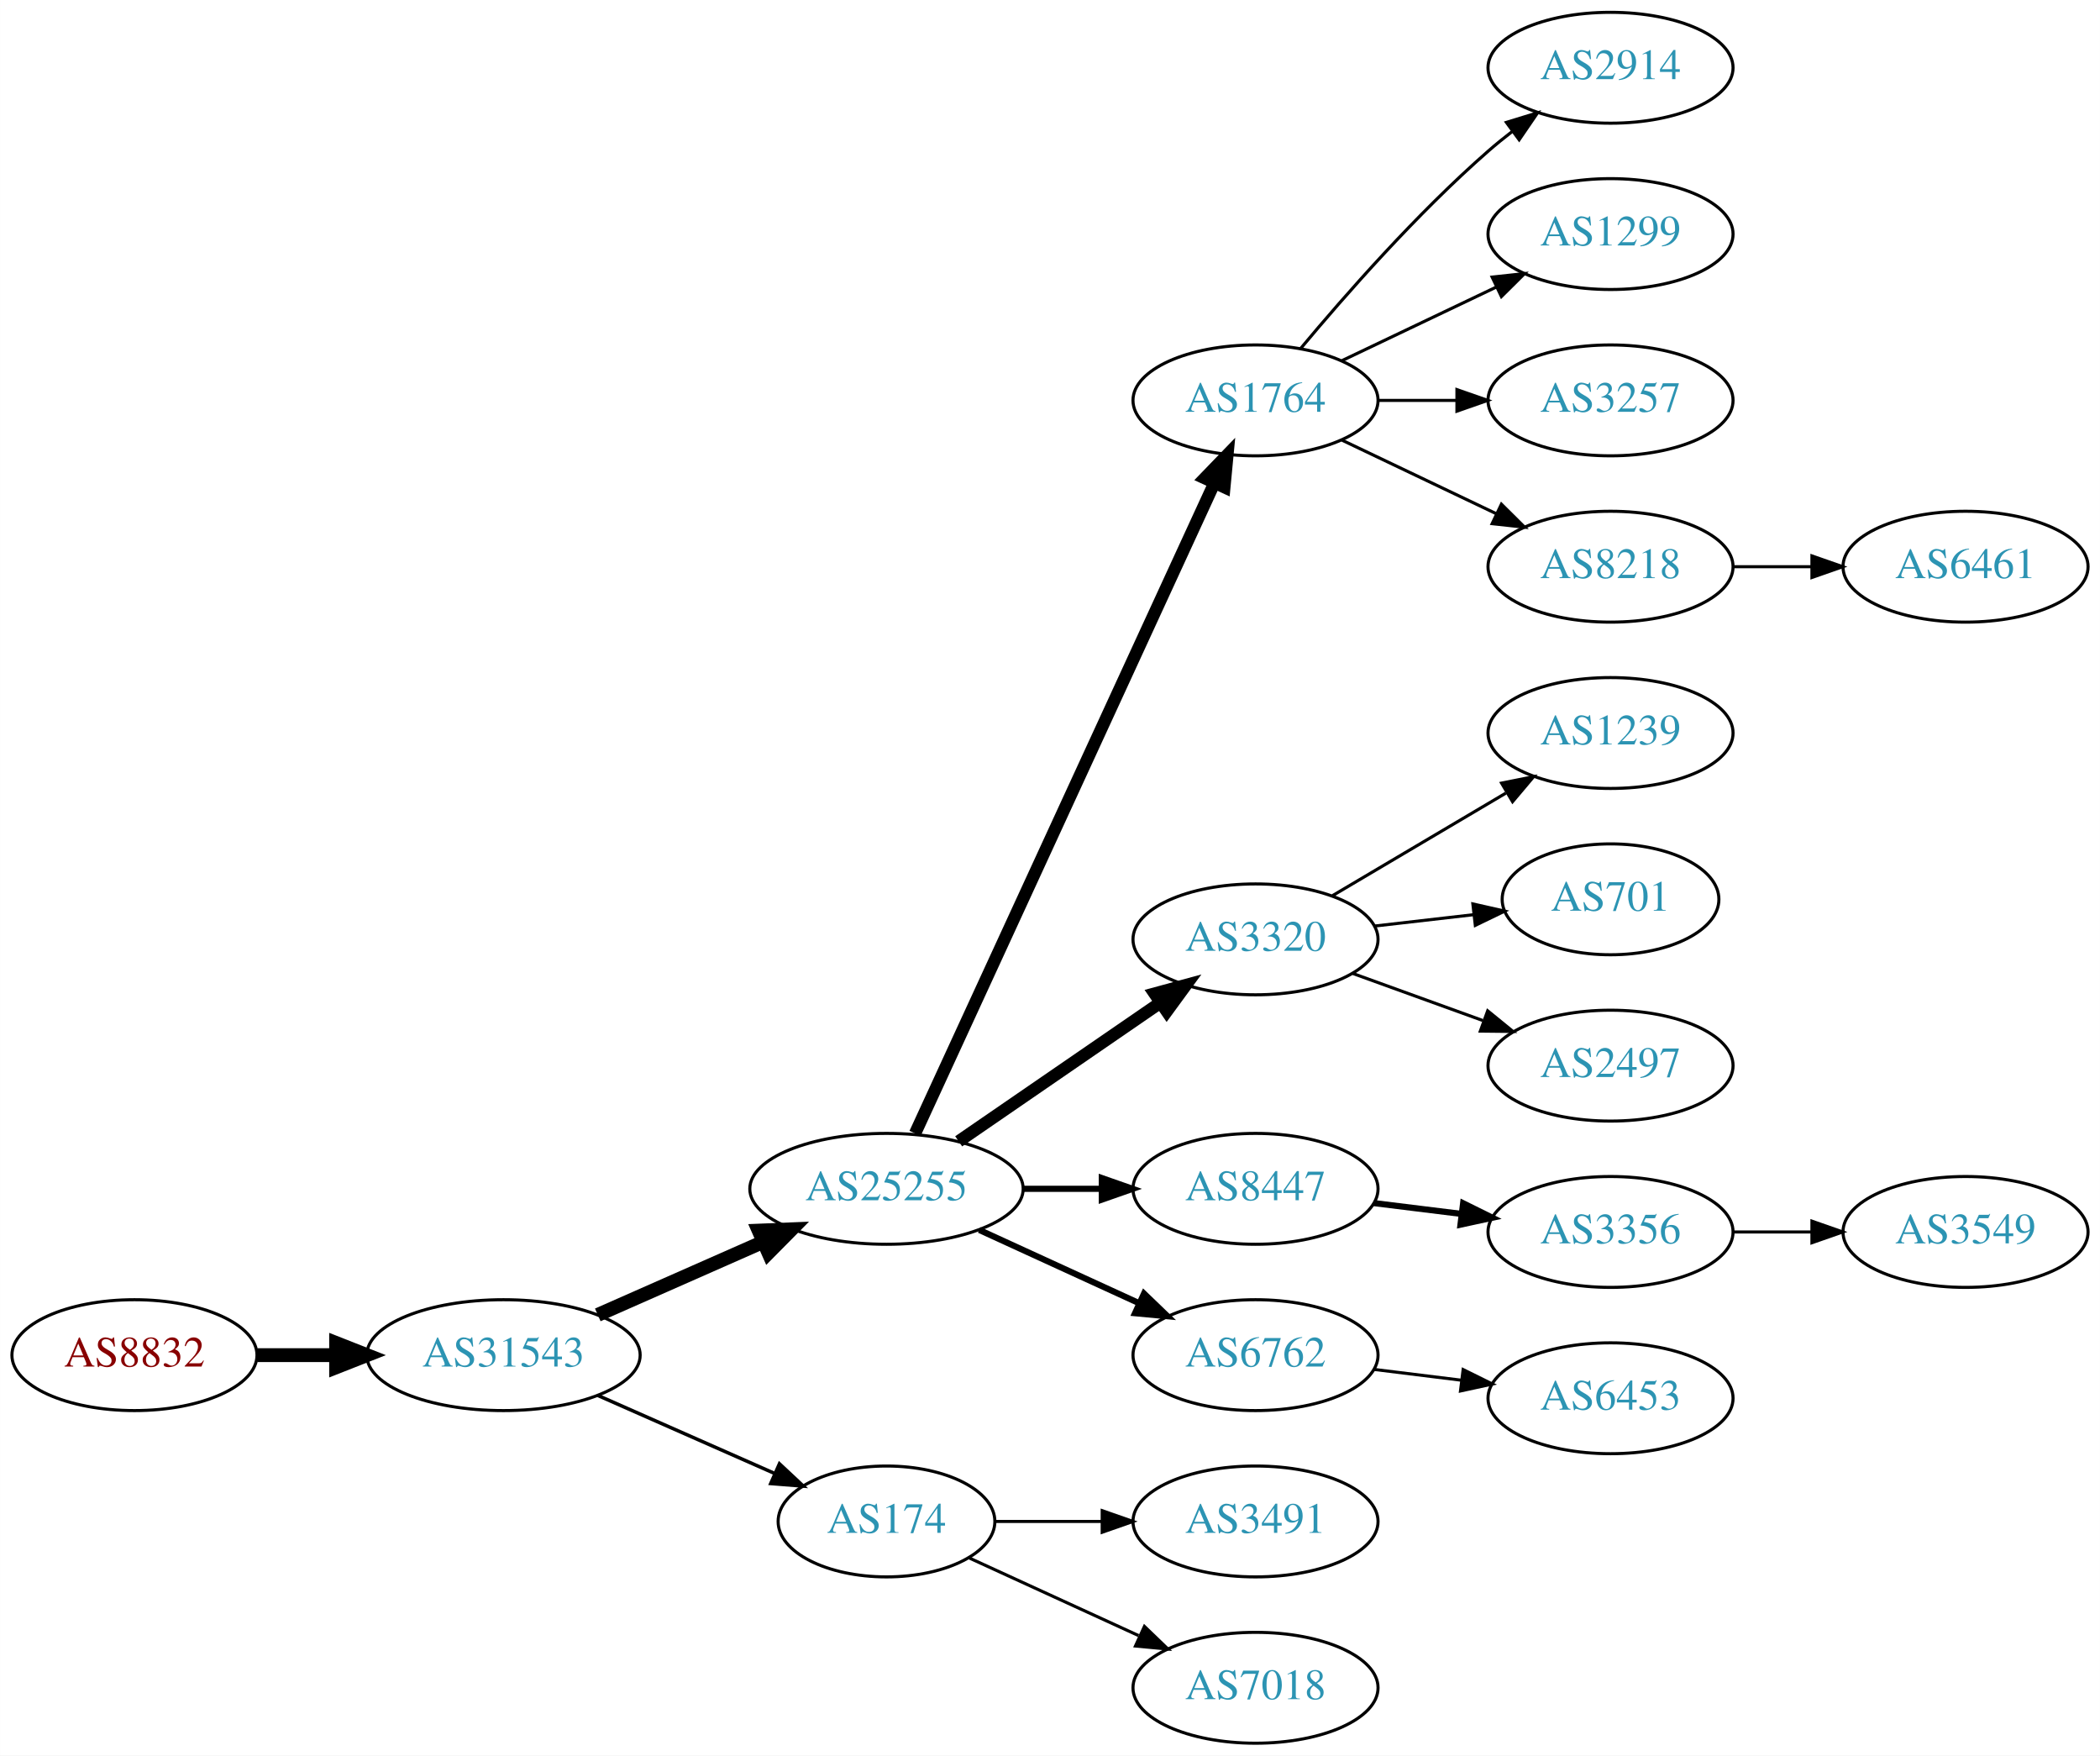
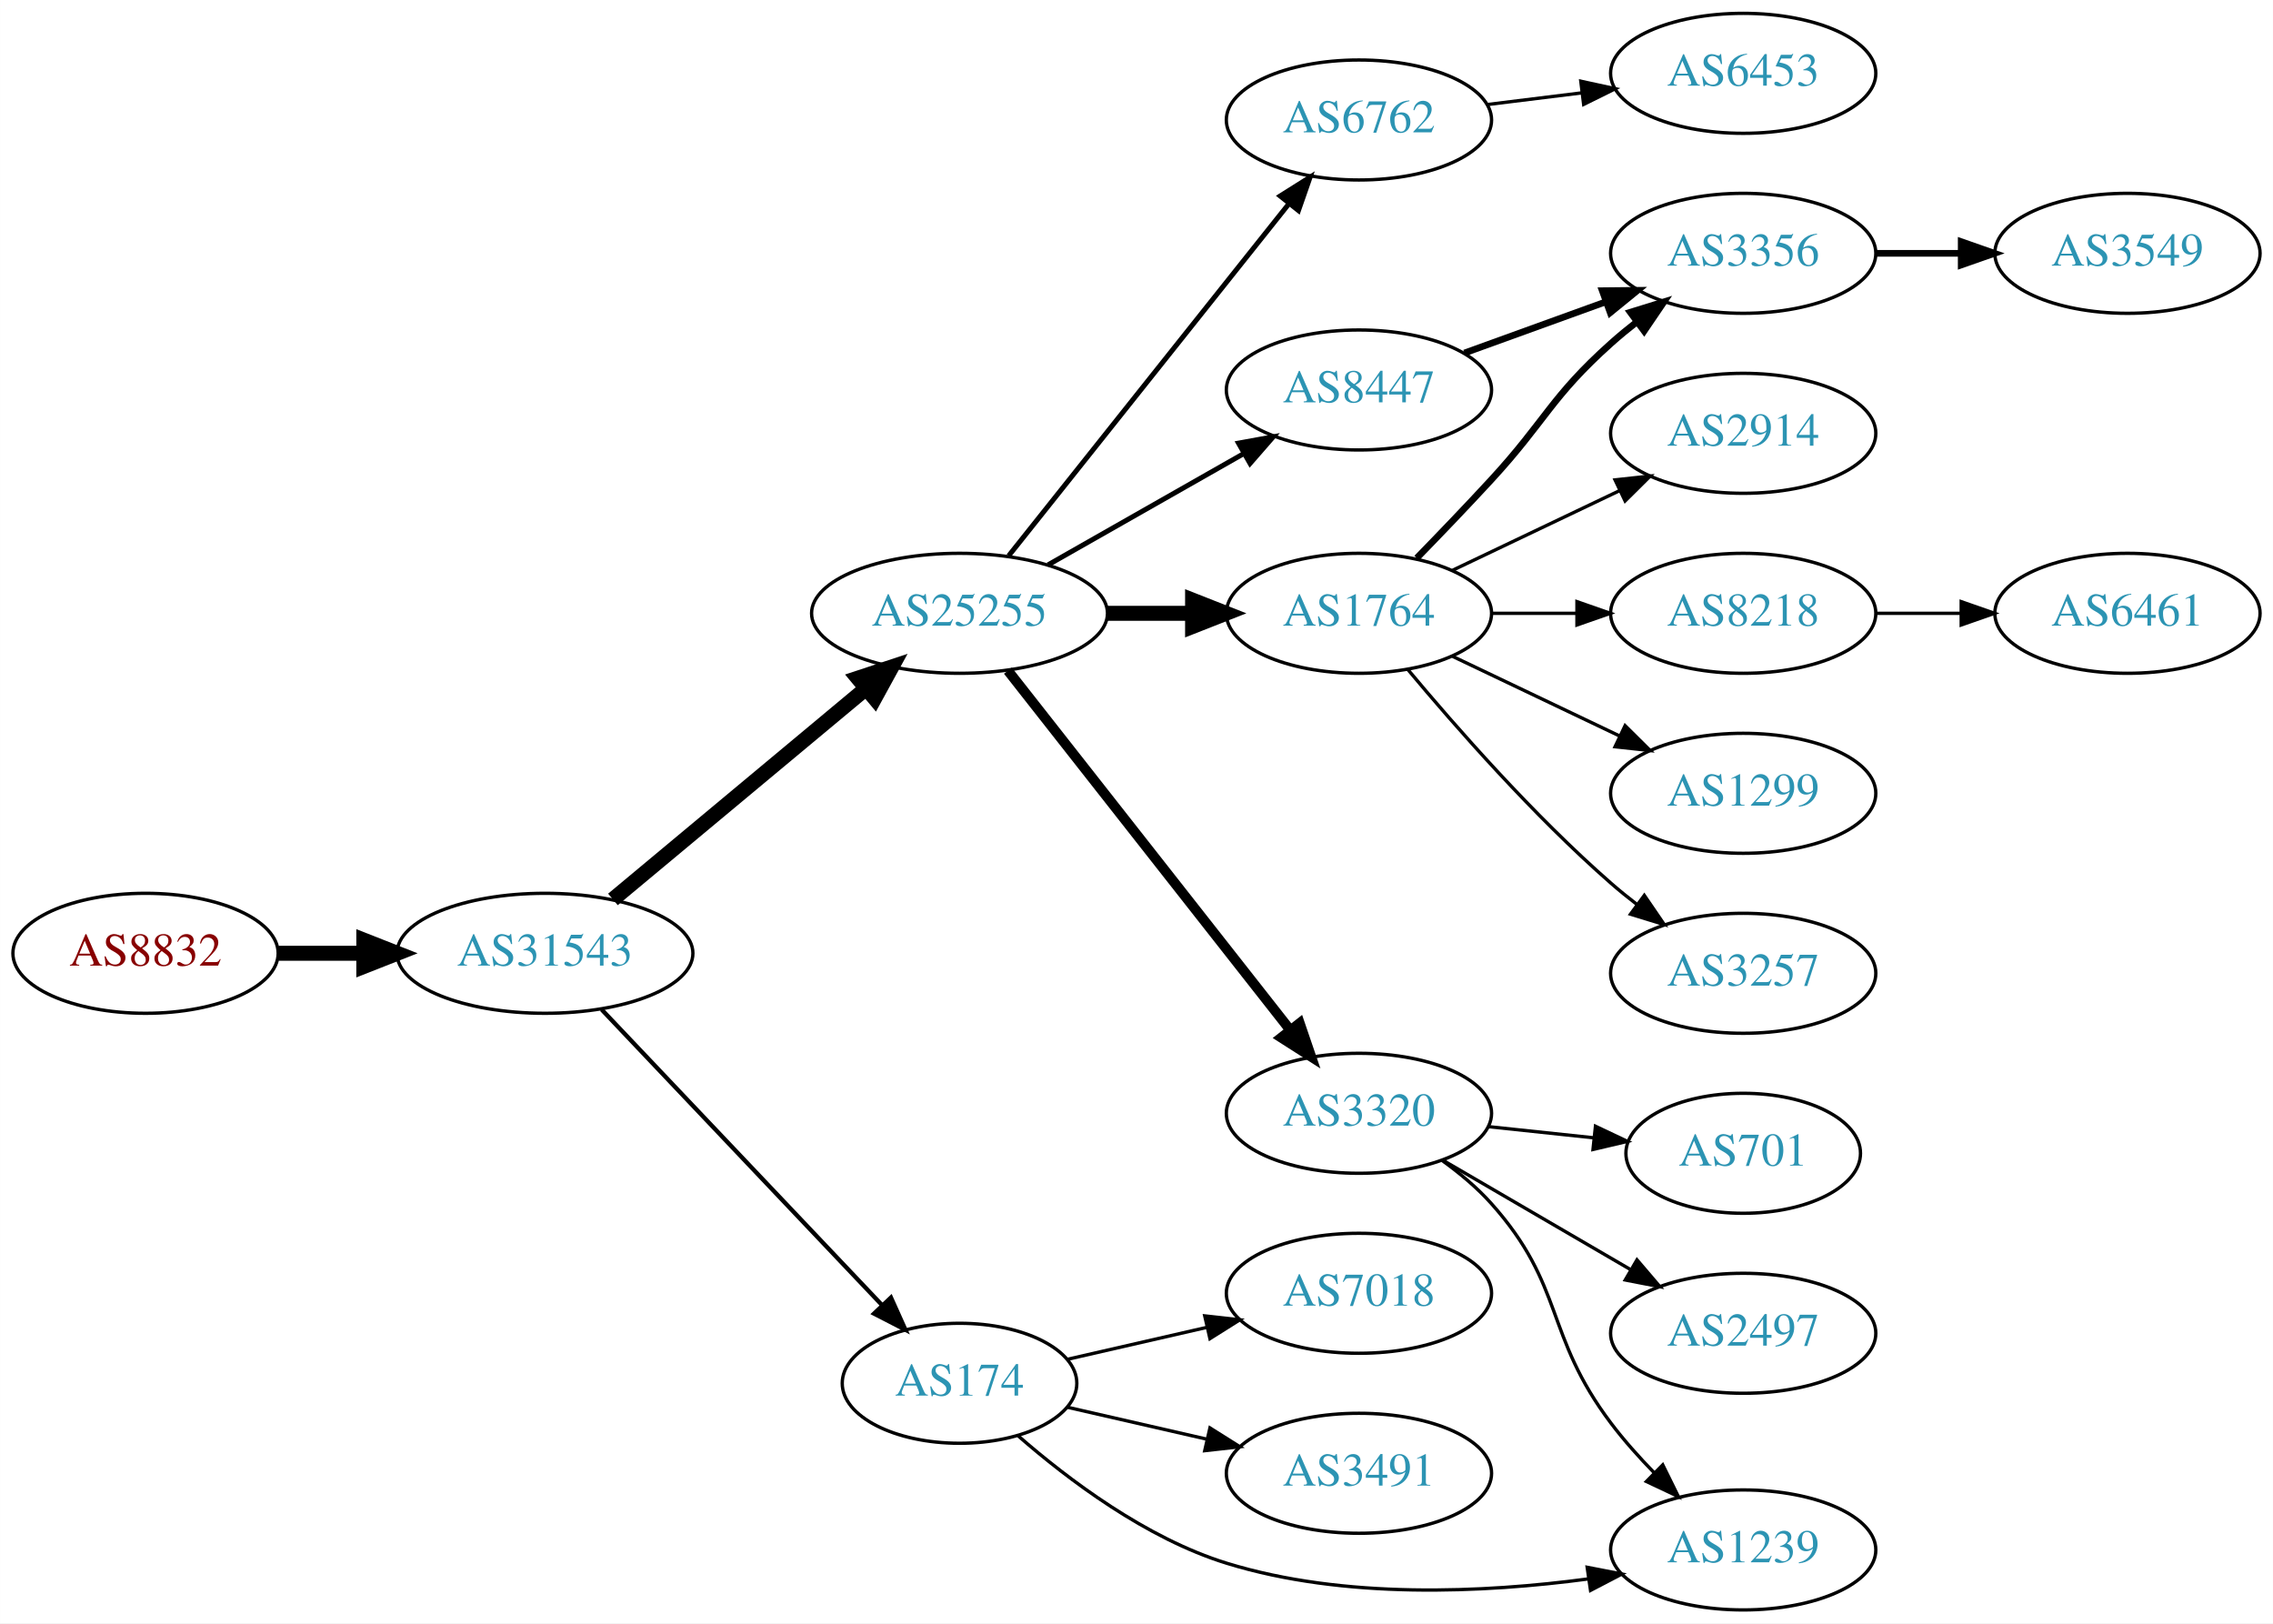
- <svg xmlns="http://www.w3.org/2000/svg" xmlns:xlink="http://www.w3.org/1999/xlink" width="682pt" height="570pt" viewBox="0.00 0.00 681.96 570.00">
-   <g id="graph0" class="graph" transform="scale(1 1) rotate(0) translate(4 566)">
-     <polygon fill="white" stroke="none" points="-4,4 -4,-566 677.956,-566 677.956,4 -4,4" />
+ <svg xmlns="http://www.w3.org/2000/svg" xmlns:xlink="http://www.w3.org/1999/xlink" width="682pt" height="487pt" viewBox="0.00 0.00 681.96 487.00">
+   <g id="graph0" class="graph" transform="scale(1 1) rotate(0) translate(4 483)">
+     <polygon fill="white" stroke="none" points="-4,4 -4,-483 677.956,-483 677.956,4 -4,4" />
    <g id="node1" class="node">
      <g id="a_node1">
        <a xlink:href="/asn/8832" xlink:title="AS8832 ~ Netvoice Data Security GmbH [AT]">
-           <ellipse fill="#ffffff" stroke="black" cx="39.647" cy="-126" rx="39.794" ry="18" />
-           <text text-anchor="middle" x="39.647" y="-122.3" font-family="Times,serif" font-size="14.00" fill="#880000">AS8832</text>
+           <ellipse fill="#ffffff" stroke="black" cx="39.647" cy="-197" rx="39.794" ry="18" />
+           <text text-anchor="middle" x="39.647" y="-193.3" font-family="Times,serif" font-size="14.00" fill="#880000">AS8832</text>
        </a>
      </g>
    </g>
    <g id="node2" class="node">
      <g id="a_node2">
        <a xlink:href="/asn/31543" xlink:title="AS31543 ~ myNET gmbh [AT]">
-           <ellipse fill="#ffffff" stroke="black" cx="159.489" cy="-126" rx="44.393" ry="18" />
-           <text text-anchor="middle" x="159.489" y="-122.3" font-family="Times,serif" font-size="14.00" fill="#2c94b3">AS31543</text>
+           <ellipse fill="#ffffff" stroke="black" cx="159.489" cy="-197" rx="44.393" ry="18" />
+           <text text-anchor="middle" x="159.489" y="-193.3" font-family="Times,serif" font-size="14.00" fill="#2c94b3">AS31543</text>
        </a>
      </g>
    </g>
    <g id="edge1" class="edge">
-       <path fill="none" stroke="black" stroke-width="4.5" d="M79.559,-126C87.662,-126 96.337,-126 104.863,-126" />
-       <polygon fill="black" stroke="black" stroke-width="4.5" points="105.141,-129.938 115.141,-126 105.141,-122.063 105.141,-129.938" />
+       <path fill="none" stroke="black" stroke-width="4.5" d="M79.559,-197C87.662,-197 96.337,-197 104.863,-197" />
+       <polygon fill="black" stroke="black" stroke-width="4.5" points="105.141,-200.938 115.141,-197 105.141,-193.063 105.141,-200.938" />
    </g>
    <g id="node3" class="node">
      <g id="a_node3">
        <a xlink:href="/asn/25255" xlink:title="AS25255 ~ ==&gt; TELE2 AUSTRIA &lt;== [AT]">
-           <ellipse fill="#ffffff" stroke="black" cx="283.881" cy="-180" rx="44.393" ry="18" />
-           <text text-anchor="middle" x="283.881" y="-176.3" font-family="Times,serif" font-size="14.00" fill="#2c94b3">AS25255</text>
+           <ellipse fill="#ffffff" stroke="black" cx="283.881" cy="-299" rx="44.393" ry="18" />
+           <text text-anchor="middle" x="283.881" y="-295.3" font-family="Times,serif" font-size="14.00" fill="#2c94b3">AS25255</text>
        </a>
      </g>
    </g>
    <g id="edge2" class="edge">
-       <path fill="none" stroke="black" stroke-width="4.5" d="M190.117,-139.072C206.234,-146.183 226.374,-155.069 243.766,-162.742" />
-       <polygon fill="black" stroke="black" stroke-width="4.5" points="242.364,-166.427 253.102,-166.861 245.542,-159.222 242.364,-166.427" />
+       <path fill="none" stroke="black" stroke-width="4.5" d="M179.882,-213.162C200.383,-230.247 232.873,-257.323 255.874,-276.492" />
+       <polygon fill="black" stroke="black" stroke-width="4.5" points="253.376,-279.536 263.579,-282.913 258.417,-273.486 253.376,-279.536" />
    </g>
    <g id="node4" class="node">
      <g id="a_node4">
        <a xlink:href="/asn/174" xlink:title="AS174 ~ Cogent Communications [US]">
-           <ellipse fill="#ffffff" stroke="black" cx="283.881" cy="-72" rx="35.194" ry="18" />
-           <text text-anchor="middle" x="283.881" y="-68.3" font-family="Times,serif" font-size="14.00" fill="#2c94b3">AS174</text>
+           <ellipse fill="#ffffff" stroke="black" cx="283.881" cy="-68" rx="35.194" ry="18" />
+           <text text-anchor="middle" x="283.881" y="-64.3" font-family="Times,serif" font-size="14.00" fill="#2c94b3">AS174</text>
        </a>
      </g>
    </g>
    <g id="edge3" class="edge">
-       <path fill="none" stroke="black" stroke-width="1.125" d="M190.117,-112.928C207.388,-105.308 229.278,-95.65 247.457,-87.629" />
-       <polygon fill="black" stroke="black" stroke-width="1.125" points="249.114,-90.724 256.85,-83.485 246.288,-84.32 249.114,-90.724" />
+       <path fill="none" stroke="black" stroke-width="1.286" d="M176.49,-180.136C197.982,-157.483 236.278,-117.119 260.586,-91.499" />
+       <polygon fill="black" stroke="black" stroke-width="1.286" points="263.303,-93.72 267.647,-84.057 258.225,-88.902 263.303,-93.72" />
    </g>
    <g id="node5" class="node">
      <g id="a_node5">
        <a xlink:href="/asn/1764" xlink:title="AS1764 ~ NEXTLAYER-AS [AT]">
-           <ellipse fill="#ffffff" stroke="black" cx="403.724" cy="-436" rx="39.794" ry="18" />
-           <text text-anchor="middle" x="403.724" y="-432.3" font-family="Times,serif" font-size="14.00" fill="#2c94b3">AS1764</text>
+           <ellipse fill="#ffffff" stroke="black" cx="403.724" cy="-299" rx="39.794" ry="18" />
+           <text text-anchor="middle" x="403.724" y="-295.3" font-family="Times,serif" font-size="14.00" fill="#2c94b3">AS1764</text>
        </a>
      </g>
    </g>
    <g id="edge4" class="edge">
-       <path fill="none" stroke="black" stroke-width="4" d="M293.168,-198.001C313.544,-242.266 366.182,-356.617 390.309,-409.031" />
-       <polygon fill="black" stroke="black" stroke-width="4" points="387.242,-410.738 394.603,-418.358 393.601,-407.811 387.242,-410.738" />
+       <path fill="none" stroke="black" stroke-width="4.5" d="M328.092,-299C336.405,-299 345.168,-299 353.65,-299" />
+       <polygon fill="black" stroke="black" stroke-width="4.5" points="353.809,-302.938 363.809,-299 353.809,-295.063 353.809,-302.938" />
    </g>
    <g id="node6" class="node">
      <g id="a_node6">
        <a xlink:href="/asn/3320" xlink:title="AS3320 ~ DTAG [DE]">
-           <ellipse fill="#ffffff" stroke="black" cx="403.724" cy="-261" rx="39.794" ry="18" />
-           <text text-anchor="middle" x="403.724" y="-257.3" font-family="Times,serif" font-size="14.00" fill="#2c94b3">AS3320</text>
+           <ellipse fill="#ffffff" stroke="black" cx="403.724" cy="-149" rx="39.794" ry="18" />
+           <text text-anchor="middle" x="403.724" y="-145.3" font-family="Times,serif" font-size="14.00" fill="#2c94b3">AS3320</text>
        </a>
      </g>
    </g>
    <g id="edge5" class="edge">
-       <path fill="none" stroke="black" stroke-width="4" d="M307.324,-195.426C325.905,-208.198 352.466,-226.455 372.846,-240.463" />
-       <polygon fill="black" stroke="black" stroke-width="4" points="370.936,-243.398 381.16,-246.178 374.902,-237.629 370.936,-243.398" />
+       <path fill="none" stroke="black" stroke-width="3" d="M298.399,-281.793C319.177,-255.345 359.068,-204.568 383.05,-174.042" />
+       <polygon fill="black" stroke="black" stroke-width="3" points="385.938,-176.032 389.363,-166.006 380.433,-171.708 385.938,-176.032" />
    </g>
    <g id="node7" class="node">
      <g id="a_node7">
-         <a xlink:href="/asn/8447" xlink:title="AS8447 ~ A1 Telekom Austria AG [AT]">
-           <ellipse fill="#ffffff" stroke="black" cx="403.724" cy="-180" rx="39.794" ry="18" />
-           <text text-anchor="middle" x="403.724" y="-176.3" font-family="Times,serif" font-size="14.00" fill="#2c94b3">AS8447</text>
+         <a xlink:href="/asn/6762" xlink:title="AS6762 ~ TELECOM ITALIA SPARKLE S.p.A. [IT]">
+           <ellipse fill="#ffffff" stroke="black" cx="403.724" cy="-447" rx="39.794" ry="18" />
+           <text text-anchor="middle" x="403.724" y="-443.3" font-family="Times,serif" font-size="14.00" fill="#2c94b3">AS6762</text>
        </a>
      </g>
    </g>
    <g id="edge6" class="edge">
-       <path fill="none" stroke="black" stroke-width="2" d="M328.092,-180C336.405,-180 345.168,-180 353.65,-180" />
-       <polygon fill="black" stroke="black" stroke-width="2" points="353.809,-183.5 363.809,-180 353.809,-176.5 353.809,-183.5" />
+       <path fill="none" stroke="black" stroke-width="1.5" d="M298.63,-316.267C319.386,-342.334 358.831,-391.874 382.755,-421.921" />
+       <polygon fill="black" stroke="black" stroke-width="1.5" points="380.096,-424.2 389.063,-429.843 385.572,-419.84 380.096,-424.2" />
    </g>
    <g id="node8" class="node">
      <g id="a_node8">
-         <a xlink:href="/asn/6762" xlink:title="AS6762 ~ TELECOM ITALIA SPARKLE S.p.A. [IT]">
-           <ellipse fill="#ffffff" stroke="black" cx="403.724" cy="-126" rx="39.794" ry="18" />
-           <text text-anchor="middle" x="403.724" y="-122.3" font-family="Times,serif" font-size="14.00" fill="#2c94b3">AS6762</text>
+         <a xlink:href="/asn/8447" xlink:title="AS8447 ~ A1 Telekom Austria AG [AT]">
+           <ellipse fill="#ffffff" stroke="black" cx="403.724" cy="-366" rx="39.794" ry="18" />
+           <text text-anchor="middle" x="403.724" y="-362.3" font-family="Times,serif" font-size="14.00" fill="#2c94b3">AS8447</text>
        </a>
      </g>
    </g>
    <g id="edge7" class="edge">
-       <path fill="none" stroke="black" stroke-width="2" d="M314.011,-166.652C329.622,-159.498 349.02,-150.609 365.692,-142.97" />
-       <polygon fill="black" stroke="black" stroke-width="2" points="367.511,-145.986 375.144,-138.638 364.595,-139.622 367.511,-145.986" />
-     </g>
-     <g id="node19" class="node">
-       <g id="a_node19">
-         <a xlink:href="/asn/3491" xlink:title="AS3491 ~ PCCW Global, Inc. [US]">
-           <ellipse fill="#ffffff" stroke="black" cx="403.724" cy="-72" rx="39.794" ry="18" />
-           <text text-anchor="middle" x="403.724" y="-68.3" font-family="Times,serif" font-size="14.00" fill="#2c94b3">AS3491</text>
-         </a>
-       </g>
-     </g>
-     <g id="edge18" class="edge">
-       <path fill="none" stroke="black" d="M319.283,-72C330.107,-72 342.275,-72 353.901,-72" />
-       <polygon fill="black" stroke="black" points="353.932,-75.5 363.932,-72 353.932,-68.5 353.932,-75.5" />
+       <path fill="none" stroke="black" stroke-width="1.5" d="M310.451,-313.538C327.671,-323.328 350.556,-336.34 369.227,-346.955" />
+       <polygon fill="black" stroke="black" stroke-width="1.5" points="367.588,-350.05 378.011,-351.95 371.048,-343.964 367.588,-350.05" />
+     </g>
+     <g id="node18" class="node">
+       <g id="a_node18">
+         <a xlink:href="/asn/1239" xlink:title="AS1239 ~ Sprint [US]">
+           <ellipse fill="#ffffff" stroke="black" cx="519.017" cy="-18" rx="39.794" ry="18" />
+           <text text-anchor="middle" x="519.017" y="-14.3" font-family="Times,serif" font-size="14.00" fill="#2c94b3">AS1239</text>
+         </a>
+       </g>
+     </g>
+     <g id="edge21" class="edge">
+       <path fill="none" stroke="black" d="M301.505,-52.197C316.519,-39.095 339.906,-21.456 364.077,-14 399.309,-3.132 441.256,-5.134 472.458,-9.294" />
+       <polygon fill="black" stroke="black" points="472.203,-12.793 482.603,-10.772 473.212,-5.867 472.203,-12.793" />
    </g>
    <g id="node20" class="node">
      <g id="a_node20">
+         <a xlink:href="/asn/3491" xlink:title="AS3491 ~ PCCW Global, Inc. [US]">
+           <ellipse fill="#ffffff" stroke="black" cx="403.724" cy="-41" rx="39.794" ry="18" />
+           <text text-anchor="middle" x="403.724" y="-37.3" font-family="Times,serif" font-size="14.00" fill="#2c94b3">AS3491</text>
+         </a>
+       </g>
+     </g>
+     <g id="edge20" class="edge">
+       <path fill="none" stroke="black" d="M316.151,-60.835C328.991,-57.894 344.095,-54.433 358.063,-51.233" />
+       <polygon fill="black" stroke="black" points="359.018,-54.605 367.983,-48.96 357.454,-47.782 359.018,-54.605" />
+     </g>
+     <g id="node21" class="node">
+       <g id="a_node21">
        <a xlink:href="/asn/7018" xlink:title="AS7018 ~ AT&amp;T Services, Inc. [US]">
-           <ellipse fill="#ffffff" stroke="black" cx="403.724" cy="-18" rx="39.794" ry="18" />
-           <text text-anchor="middle" x="403.724" y="-14.3" font-family="Times,serif" font-size="14.00" fill="#2c94b3">AS7018</text>
-         </a>
-       </g>
-     </g>
-     <g id="edge19" class="edge">
-       <path fill="none" stroke="black" d="M310.742,-60.15C326.863,-52.762 347.865,-43.138 365.73,-34.952" />
-       <polygon fill="black" stroke="black" points="367.649,-37.923 375.282,-30.575 364.733,-31.559 367.649,-37.923" />
+           <ellipse fill="#ffffff" stroke="black" cx="403.724" cy="-95" rx="39.794" ry="18" />
+           <text text-anchor="middle" x="403.724" y="-91.3" font-family="Times,serif" font-size="14.00" fill="#2c94b3">AS7018</text>
+         </a>
+       </g>
+     </g>
+     <g id="edge22" class="edge">
+       <path fill="none" stroke="black" d="M316.151,-75.165C328.991,-78.106 344.095,-81.567 358.063,-84.767" />
+       <polygon fill="black" stroke="black" points="357.454,-88.219 367.983,-87.04 359.018,-81.395 357.454,-88.219" />
    </g>
    <g id="node9" class="node">
      <g id="a_node9">
-         <a xlink:href="/asn/2914" xlink:title="AS2914 ~ NTT America, Inc. [US]">
-           <ellipse fill="#ffffff" stroke="black" cx="519.017" cy="-544" rx="39.794" ry="18" />
-           <text text-anchor="middle" x="519.017" y="-540.3" font-family="Times,serif" font-size="14.00" fill="#2c94b3">AS2914</text>
+         <a xlink:href="/asn/8218" xlink:title="AS8218 ~ legacy Neotelecoms [FR]">
+           <ellipse fill="#ffffff" stroke="black" cx="519.017" cy="-299" rx="39.794" ry="18" />
+           <text text-anchor="middle" x="519.017" y="-295.3" font-family="Times,serif" font-size="14.00" fill="#2c94b3">AS8218</text>
        </a>
      </g>
    </g>
    <g id="edge8" class="edge">
-       <path fill="none" stroke="black" d="M418.354,-452.817C432.636,-469.929 456.183,-496.745 479.37,-517 481.836,-519.154 484.475,-521.294 487.172,-523.372" />
-       <polygon fill="black" stroke="black" points="485.197,-526.264 495.326,-529.37 489.345,-520.625 485.197,-526.264" />
+       <path fill="none" stroke="black" d="M443.396,-299C451.599,-299 460.363,-299 468.895,-299" />
+       <polygon fill="black" stroke="black" points="469.134,-302.5 479.134,-299 469.134,-295.5 469.134,-302.5" />
    </g>
    <g id="node10" class="node">
      <g id="a_node10">
        <a xlink:href="/asn/1299" xlink:title="AS1299 ~ Telia Carrier [EU]">
-           <ellipse fill="#ffffff" stroke="black" cx="519.017" cy="-490" rx="39.794" ry="18" />
-           <text text-anchor="middle" x="519.017" y="-486.3" font-family="Times,serif" font-size="14.00" fill="#2c94b3">AS1299</text>
+           <ellipse fill="#ffffff" stroke="black" cx="519.017" cy="-245" rx="39.794" ry="18" />
+           <text text-anchor="middle" x="519.017" y="-241.3" font-family="Times,serif" font-size="14.00" fill="#2c94b3">AS1299</text>
        </a>
      </g>
    </g>
    <g id="edge9" class="edge">
-       <path fill="none" stroke="black" d="M431.86,-448.934C446.854,-456.081 465.675,-465.052 481.898,-472.785" />
-       <polygon fill="black" stroke="black" points="480.569,-476.028 491.102,-477.171 483.581,-469.709 480.569,-476.028" />
+       <path fill="none" stroke="black" d="M431.86,-286.066C446.854,-278.919 465.675,-269.948 481.898,-262.215" />
+       <polygon fill="black" stroke="black" points="483.581,-265.291 491.102,-257.829 480.569,-258.972 483.581,-265.291" />
    </g>
    <g id="node11" class="node">
      <g id="a_node11">
        <a xlink:href="/asn/3257" xlink:title="AS3257 ~ GTT [DE]">
-           <ellipse fill="#ffffff" stroke="black" cx="519.017" cy="-436" rx="39.794" ry="18" />
-           <text text-anchor="middle" x="519.017" y="-432.3" font-family="Times,serif" font-size="14.00" fill="#2c94b3">AS3257</text>
+           <ellipse fill="#ffffff" stroke="black" cx="519.017" cy="-191" rx="39.794" ry="18" />
+           <text text-anchor="middle" x="519.017" y="-187.3" font-family="Times,serif" font-size="14.00" fill="#2c94b3">AS3257</text>
        </a>
      </g>
    </g>
    <g id="edge10" class="edge">
-       <path fill="none" stroke="black" d="M443.396,-436C451.599,-436 460.363,-436 468.895,-436" />
-       <polygon fill="black" stroke="black" points="469.134,-439.5 479.134,-436 469.134,-432.5 469.134,-439.5" />
+       <path fill="none" stroke="black" d="M418.354,-282.183C432.636,-265.071 456.183,-238.255 479.37,-218 481.836,-215.846 484.475,-213.706 487.172,-211.628" />
+       <polygon fill="black" stroke="black" points="489.345,-214.375 495.326,-205.63 485.197,-208.736 489.345,-214.375" />
    </g>
    <g id="node12" class="node">
      <g id="a_node12">
-         <a xlink:href="/asn/8218" xlink:title="AS8218 ~ legacy Neotelecoms [FR]">
-           <ellipse fill="#ffffff" stroke="black" cx="519.017" cy="-382" rx="39.794" ry="18" />
-           <text text-anchor="middle" x="519.017" y="-378.3" font-family="Times,serif" font-size="14.00" fill="#2c94b3">AS8218</text>
+         <a xlink:href="/asn/3356" xlink:title="AS3356 ~ Level 3 Parent, LLC [US]">
+           <ellipse fill="#ffffff" stroke="black" cx="519.017" cy="-407" rx="39.794" ry="18" />
+           <text text-anchor="middle" x="519.017" y="-403.3" font-family="Times,serif" font-size="14.00" fill="#2c94b3">AS3356</text>
        </a>
      </g>
    </g>
    <g id="edge11" class="edge">
-       <path fill="none" stroke="black" d="M431.86,-423.066C446.854,-415.919 465.675,-406.948 481.898,-399.215" />
-       <polygon fill="black" stroke="black" points="483.581,-402.291 491.102,-394.829 480.569,-395.972 483.581,-402.291" />
+       <path fill="none" stroke="black" stroke-width="2" d="M421.074,-315.568C428.027,-322.704 436.174,-331.188 443.37,-339 459.8,-356.836 461.3,-363.828 479.37,-380 481.81,-382.183 484.431,-384.344 487.116,-386.435" />
+       <polygon fill="black" stroke="black" stroke-width="2" points="485.131,-389.32 495.252,-392.454 489.295,-383.693 485.131,-389.32" />
+     </g>
+     <g id="node13" class="node">
+       <g id="a_node13">
+         <a xlink:href="/asn/2914" xlink:title="AS2914 ~ NTT America, Inc. [US]">
+           <ellipse fill="#ffffff" stroke="black" cx="519.017" cy="-353" rx="39.794" ry="18" />
+           <text text-anchor="middle" x="519.017" y="-349.3" font-family="Times,serif" font-size="14.00" fill="#2c94b3">AS2914</text>
+         </a>
+       </g>
+     </g>
+     <g id="edge12" class="edge">
+       <path fill="none" stroke="black" d="M431.86,-311.934C446.854,-319.081 465.675,-328.052 481.898,-335.785" />
+       <polygon fill="black" stroke="black" points="480.569,-339.028 491.102,-340.171 483.581,-332.709 480.569,-339.028" />
+     </g>
+     <g id="node17" class="node">
+       <g id="a_node17">
+         <a xlink:href="/asn/701" xlink:title="AS701 ~ UUNET [US]">
+           <ellipse fill="#ffffff" stroke="black" cx="519.017" cy="-137" rx="35.194" ry="18" />
+           <text text-anchor="middle" x="519.017" y="-133.3" font-family="Times,serif" font-size="14.00" fill="#2c94b3">AS701</text>
+         </a>
+       </g>
+     </g>
+     <g id="edge17" class="edge">
+       <path fill="none" stroke="black" d="M442.449,-145.004C452.587,-143.93 463.638,-142.76 474.082,-141.654" />
+       <polygon fill="black" stroke="black" points="474.692,-145.109 484.267,-140.575 473.954,-138.148 474.692,-145.109" />
+     </g>
+     <g id="edge18" class="edge">
+       <path fill="none" stroke="black" d="M428.617,-134.891C433.861,-131.121 439.112,-126.757 443.37,-122 465.657,-97.105 459.24,-82.668 479.37,-56 483.239,-50.874 487.792,-45.781 492.389,-41.066" />
+       <polygon fill="black" stroke="black" points="494.88,-43.526 499.558,-34.02 489.973,-38.534 494.88,-43.526" />
+     </g>
+     <g id="node19" class="node">
+       <g id="a_node19">
+         <a xlink:href="/asn/2497" xlink:title="AS2497 ~ Internet Initiative Japan Inc. [JP]">
+           <ellipse fill="#ffffff" stroke="black" cx="519.017" cy="-83" rx="39.794" ry="18" />
+           <text text-anchor="middle" x="519.017" y="-79.3" font-family="Times,serif" font-size="14.00" fill="#2c94b3">AS2497</text>
+         </a>
+       </g>
+     </g>
+     <g id="edge19" class="edge">
+       <path fill="none" stroke="black" d="M428.75,-135.003C445.123,-125.465 467.01,-112.715 485.014,-102.226" />
+       <polygon fill="black" stroke="black" points="487.146,-105.035 494.025,-96.977 483.622,-98.986 487.146,-105.035" />
    </g>
    <g id="node15" class="node">
      <g id="a_node15">
-         <a xlink:href="/asn/1239" xlink:title="AS1239 ~ Sprint [US]">
-           <ellipse fill="#ffffff" stroke="black" cx="519.017" cy="-328" rx="39.794" ry="18" />
-           <text text-anchor="middle" x="519.017" y="-324.3" font-family="Times,serif" font-size="14.00" fill="#2c94b3">AS1239</text>
+         <a xlink:href="/asn/6453" xlink:title="AS6453 ~ TATA COMMUNICATIONS (AMERICA) INC [US]">
+           <ellipse fill="#ffffff" stroke="black" cx="519.017" cy="-461" rx="39.794" ry="18" />
+           <text text-anchor="middle" x="519.017" y="-457.3" font-family="Times,serif" font-size="14.00" fill="#2c94b3">AS6453</text>
        </a>
      </g>
    </g>
    <g id="edge14" class="edge">
-       <path fill="none" stroke="black" d="M428.75,-275.209C445.123,-284.891 467.01,-297.835 485.014,-308.482" />
-       <polygon fill="black" stroke="black" points="483.636,-311.734 494.025,-313.812 487.199,-305.708 483.636,-311.734" />
+       <path fill="none" stroke="black" d="M442.134,-451.623C451.222,-452.746 461.059,-453.962 470.544,-455.134" />
+       <polygon fill="black" stroke="black" points="470.292,-458.629 480.646,-456.382 471.15,-451.682 470.292,-458.629" />
+     </g>
+     <g id="edge15" class="edge">
+       <path fill="none" stroke="black" stroke-width="2" d="M435.382,-377.095C448.355,-381.79 463.648,-387.324 477.529,-392.348" />
+       <polygon fill="black" stroke="black" stroke-width="2" points="476.739,-395.784 487.334,-395.896 479.121,-389.202 476.739,-395.784" />
+     </g>
+     <g id="node14" class="node">
+       <g id="a_node14">
+         <a xlink:href="/asn/6461" xlink:title="AS6461 ~ Zayo Bandwidth [US]">
+           <ellipse fill="#ffffff" stroke="black" cx="634.31" cy="-299" rx="39.794" ry="18" />
+           <text text-anchor="middle" x="634.31" y="-295.3" font-family="Times,serif" font-size="14.00" fill="#2c94b3">AS6461</text>
+         </a>
+       </g>
+     </g>
+     <g id="edge13" class="edge">
+       <path fill="none" stroke="black" d="M558.689,-299C566.892,-299 575.656,-299 584.188,-299" />
+       <polygon fill="black" stroke="black" points="584.427,-302.5 594.427,-299 584.427,-295.5 584.427,-302.5" />
    </g>
    <g id="node16" class="node">
      <g id="a_node16">
-         <a xlink:href="/asn/701" xlink:title="AS701 ~ UUNET [US]">
-           <ellipse fill="#ffffff" stroke="black" cx="519.017" cy="-274" rx="35.194" ry="18" />
-           <text text-anchor="middle" x="519.017" y="-270.3" font-family="Times,serif" font-size="14.00" fill="#2c94b3">AS701</text>
-         </a>
-       </g>
-     </g>
-     <g id="edge15" class="edge">
-       <path fill="none" stroke="black" d="M442.449,-265.329C452.683,-266.503 463.849,-267.784 474.381,-268.993" />
-       <polygon fill="black" stroke="black" points="474.309,-272.508 484.643,-270.17 475.107,-265.553 474.309,-272.508" />
-     </g>
-     <g id="node17" class="node">
-       <g id="a_node17">
-         <a xlink:href="/asn/2497" xlink:title="AS2497 ~ Internet Initiative Japan Inc. [JP]">
-           <ellipse fill="#ffffff" stroke="black" cx="519.017" cy="-220" rx="39.794" ry="18" />
-           <text text-anchor="middle" x="519.017" y="-216.3" font-family="Times,serif" font-size="14.00" fill="#2c94b3">AS2497</text>
+         <a xlink:href="/asn/3549" xlink:title="AS3549 ~ Level 3 Parent, LLC [US]">
+           <ellipse fill="#ffffff" stroke="black" cx="634.31" cy="-407" rx="39.794" ry="18" />
+           <text text-anchor="middle" x="634.31" y="-403.3" font-family="Times,serif" font-size="14.00" fill="#2c94b3">AS3549</text>
        </a>
      </g>
    </g>
    <g id="edge16" class="edge">
-       <path fill="none" stroke="black" d="M435.382,-249.905C448.355,-245.21 463.648,-239.676 477.529,-234.652" />
-       <polygon fill="black" stroke="black" points="479.121,-237.798 487.334,-231.104 476.739,-231.216 479.121,-237.798" />
-     </g>
-     <g id="node13" class="node">
-       <g id="a_node13">
-         <a xlink:href="/asn/3356" xlink:title="AS3356 ~ Level 3 Parent, LLC [US]">
-           <ellipse fill="#ffffff" stroke="black" cx="519.017" cy="-166" rx="39.794" ry="18" />
-           <text text-anchor="middle" x="519.017" y="-162.3" font-family="Times,serif" font-size="14.00" fill="#2c94b3">AS3356</text>
-         </a>
-       </g>
-     </g>
-     <g id="edge12" class="edge">
-       <path fill="none" stroke="black" stroke-width="2" d="M442.134,-175.377C451.222,-174.254 461.059,-173.038 470.544,-171.866" />
-       <polygon fill="black" stroke="black" stroke-width="2" points="471.15,-175.318 480.646,-170.618 470.292,-168.371 471.15,-175.318" />
-     </g>
-     <g id="node18" class="node">
-       <g id="a_node18">
-         <a xlink:href="/asn/6453" xlink:title="AS6453 ~ TATA COMMUNICATIONS (AMERICA) INC [US]">
-           <ellipse fill="#ffffff" stroke="black" cx="519.017" cy="-112" rx="39.794" ry="18" />
-           <text text-anchor="middle" x="519.017" y="-108.3" font-family="Times,serif" font-size="14.00" fill="#2c94b3">AS6453</text>
-         </a>
-       </g>
-     </g>
-     <g id="edge17" class="edge">
-       <path fill="none" stroke="black" d="M442.134,-121.377C451.222,-120.254 461.059,-119.038 470.544,-117.866" />
-       <polygon fill="black" stroke="black" points="471.15,-121.318 480.646,-116.618 470.292,-114.371 471.15,-121.318" />
-     </g>
-     <g id="node21" class="node">
-       <g id="a_node21">
-         <a xlink:href="/asn/6461" xlink:title="AS6461 ~ Zayo Bandwidth [US]">
-           <ellipse fill="#ffffff" stroke="black" cx="634.31" cy="-382" rx="39.794" ry="18" />
-           <text text-anchor="middle" x="634.31" y="-378.3" font-family="Times,serif" font-size="14.00" fill="#2c94b3">AS6461</text>
-         </a>
-       </g>
-     </g>
-     <g id="edge20" class="edge">
-       <path fill="none" stroke="black" d="M558.689,-382C566.892,-382 575.656,-382 584.188,-382" />
-       <polygon fill="black" stroke="black" points="584.427,-385.5 594.427,-382 584.427,-378.5 584.427,-385.5" />
-     </g>
-     <g id="node14" class="node">
-       <g id="a_node14">
-         <a xlink:href="/asn/3549" xlink:title="AS3549 ~ Level 3 Parent, LLC [US]">
-           <ellipse fill="#ffffff" stroke="black" cx="634.31" cy="-166" rx="39.794" ry="18" />
-           <text text-anchor="middle" x="634.31" y="-162.3" font-family="Times,serif" font-size="14.00" fill="#2c94b3">AS3549</text>
-         </a>
-       </g>
-     </g>
-     <g id="edge13" class="edge">
-       <path fill="none" stroke="black" d="M558.689,-166C566.892,-166 575.656,-166 584.188,-166" />
-       <polygon fill="black" stroke="black" points="584.427,-169.5 594.427,-166 584.427,-162.5 584.427,-169.5" />
+       <path fill="none" stroke="black" stroke-width="2" d="M558.689,-407C566.892,-407 575.656,-407 584.188,-407" />
+       <polygon fill="black" stroke="black" stroke-width="2" points="584.427,-410.5 594.427,-407 584.427,-403.5 584.427,-410.5" />
    </g>
  </g>
</svg>
